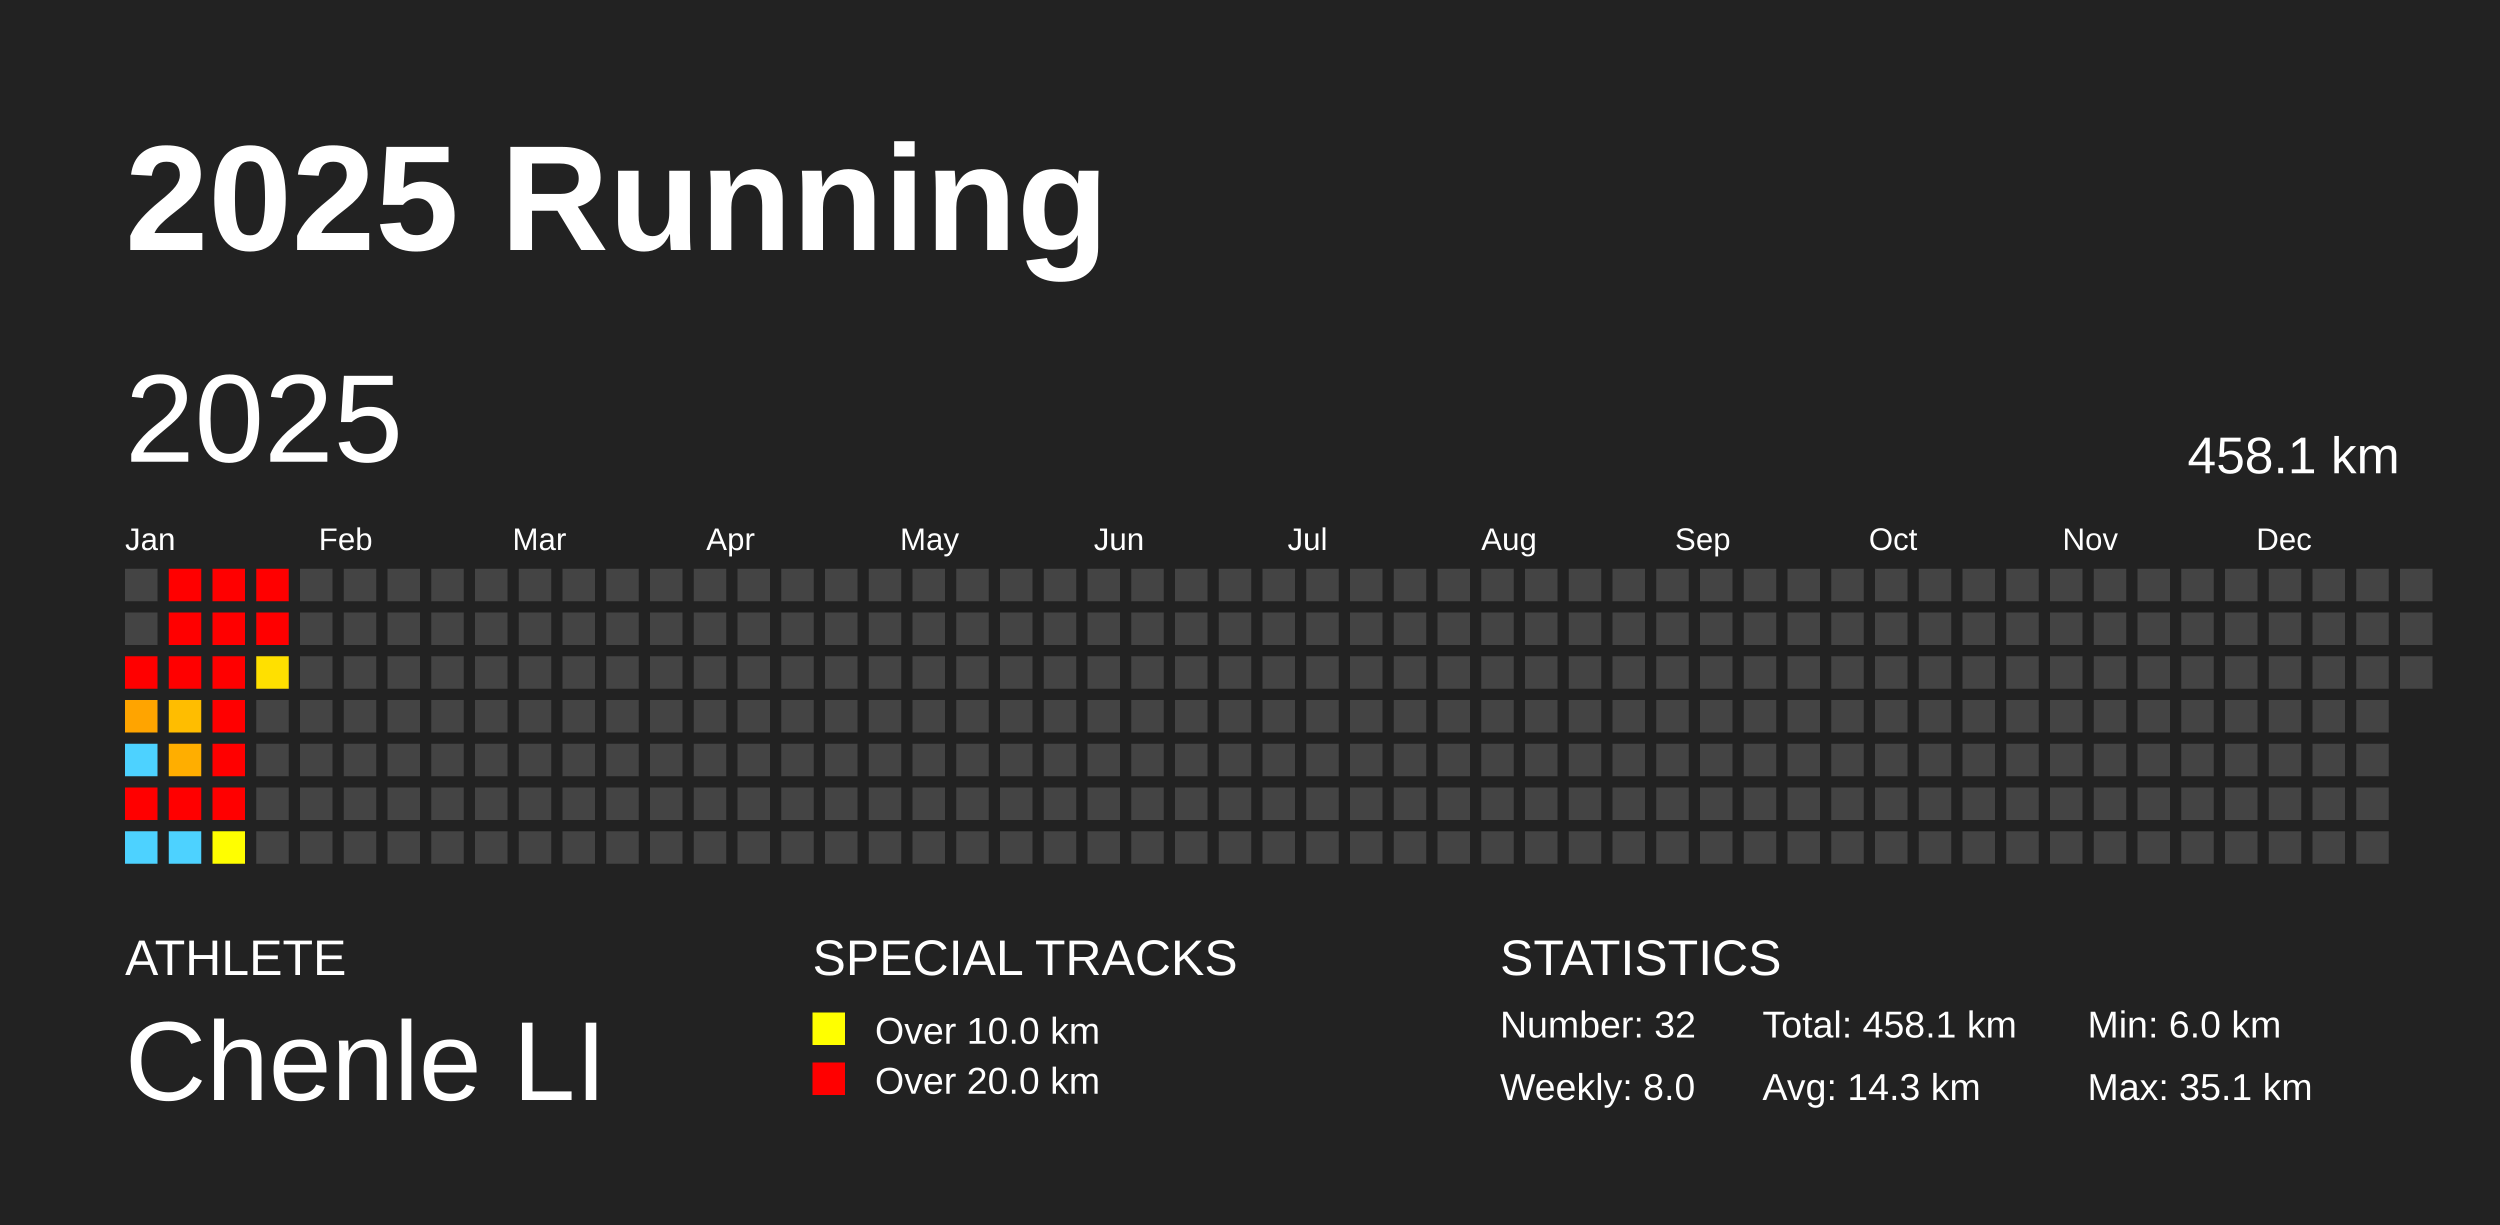
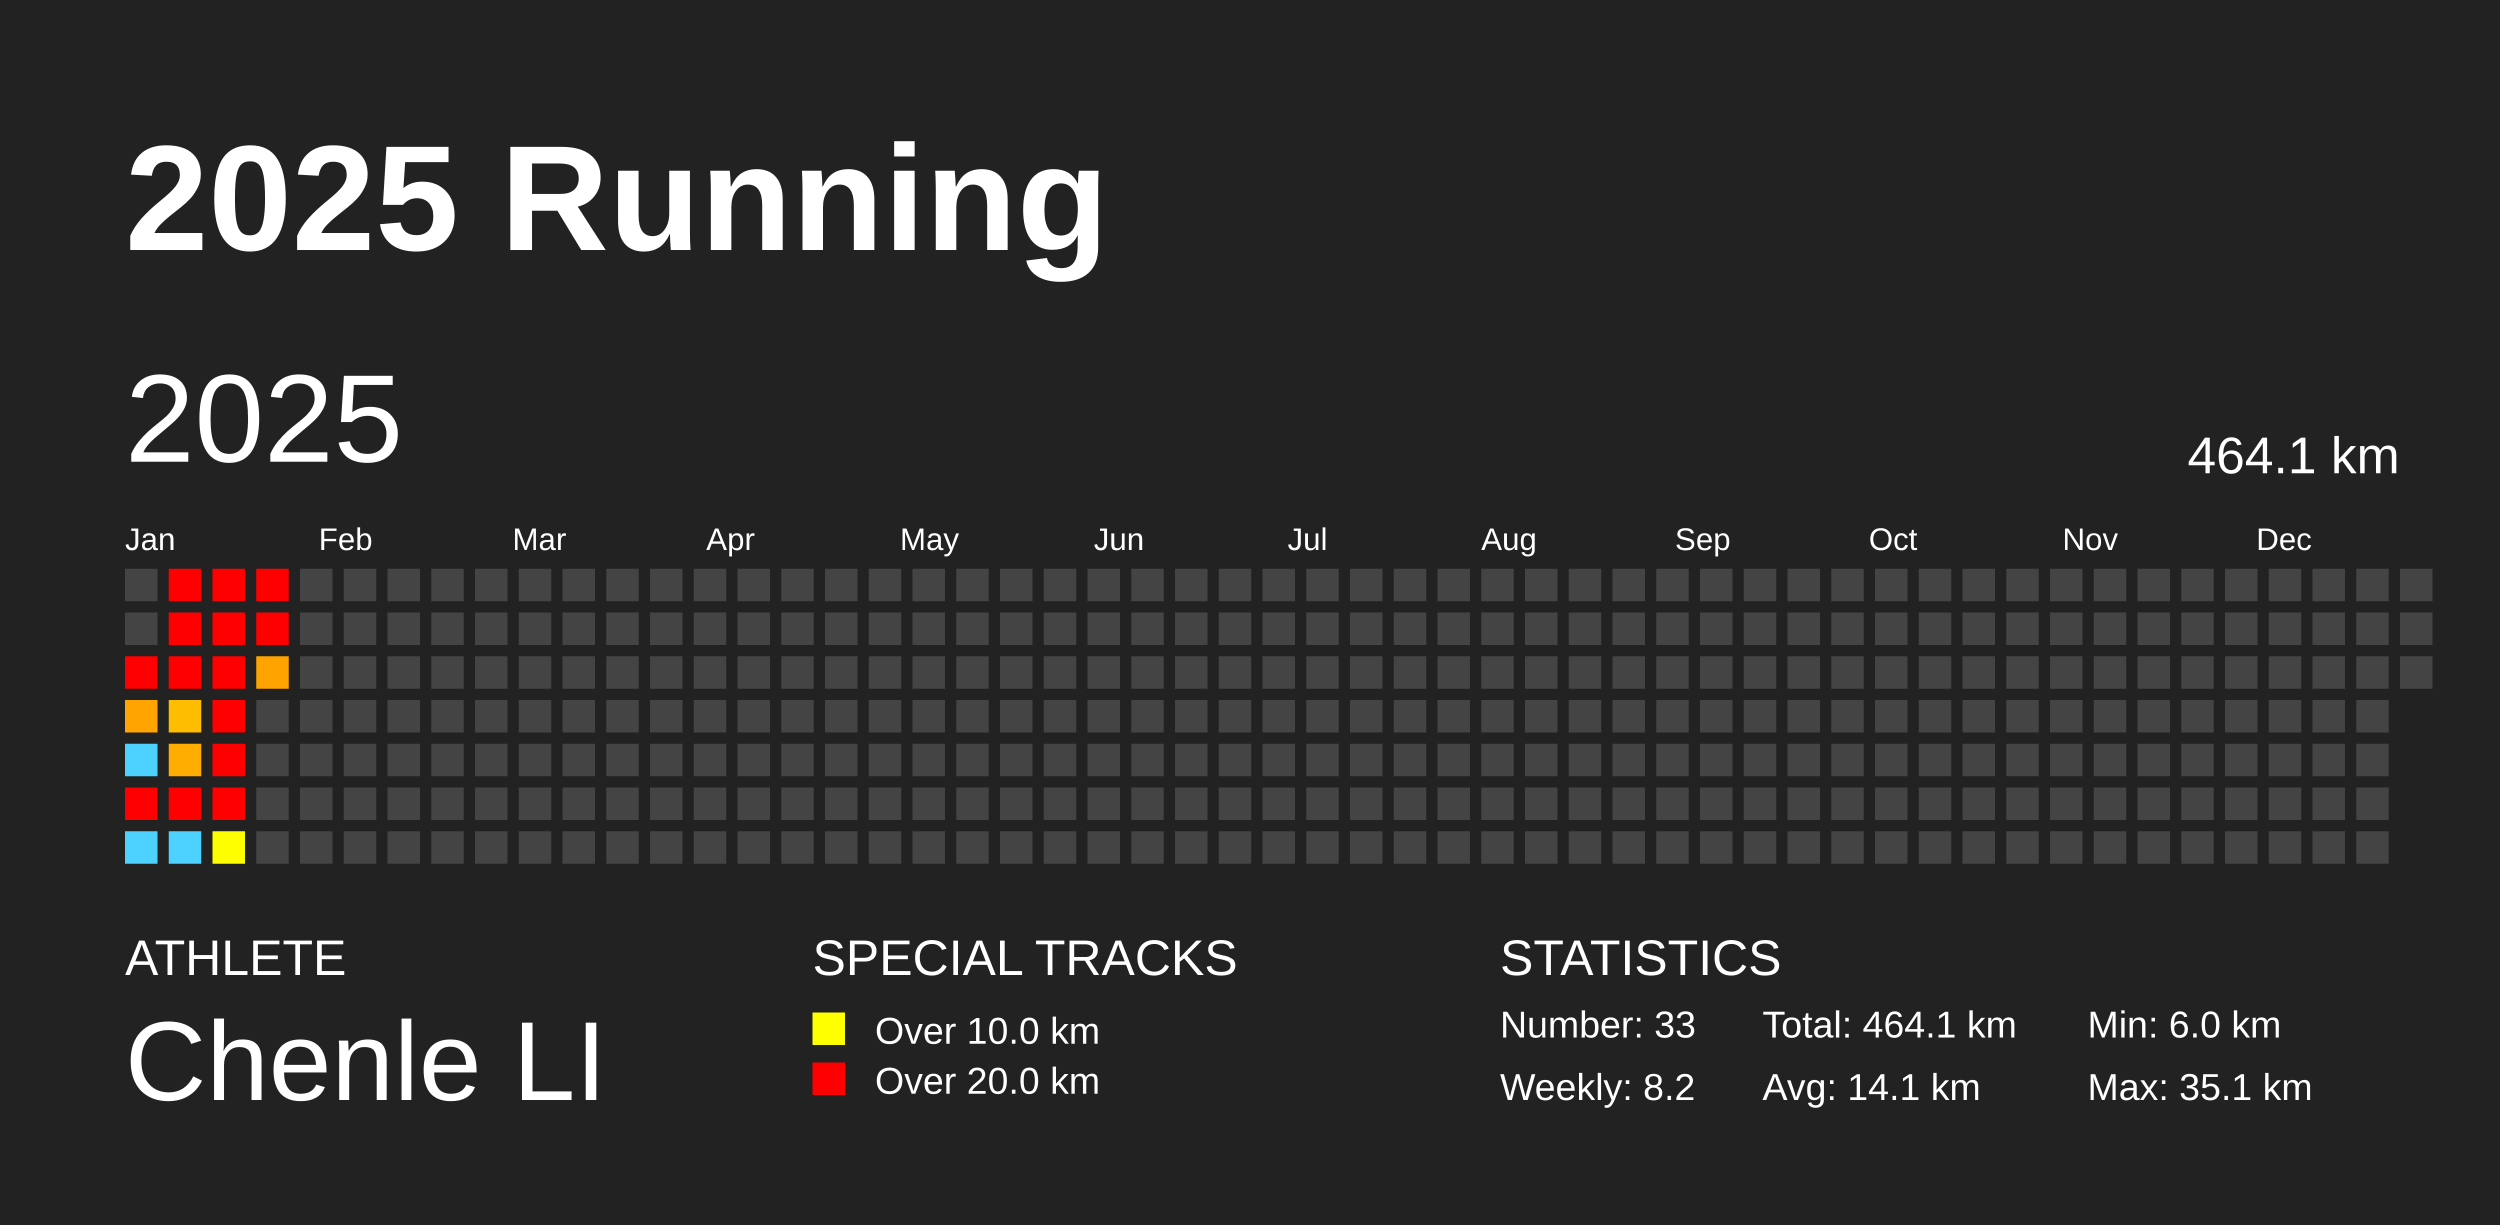
<svg xmlns="http://www.w3.org/2000/svg" baseProfile="full" height="98mm" version="1.1" viewBox="0,0,200,98" width="200mm">
  <defs />
  <rect fill="#222222" height="98" width="200" x="0" y="0" />
  <text fill="#FFFFFF" style="font-size:12px; font-family:Arial; font-weight:bold;" x="10" y="20">2025 Running</text>
  <text fill="#FFFFFF" style="font-size:4px; font-family:Arial" x="10" y="78">ATHLETE</text>
  <text fill="#FFFFFF" style="font-size:9px; font-family:Arial" x="10" y="88">Chenle LI</text>
  <text fill="#FFFFFF" style="font-size:4px; font-family:Arial" x="65" y="78">SPECIAL TRACKS</text>
  <rect fill="yellow" height="2.6" width="2.6" x="65" y="81" />
  <text fill="#FFFFFF" style="font-size:3px; font-family:Arial" x="70" y="83.5">Over 10.0 km</text>
  <rect fill="red" height="2.6" width="2.6" x="65" y="85" />
  <text fill="#FFFFFF" style="font-size:3px; font-family:Arial" x="70" y="87.5">Over 20.0 km</text>
  <text fill="#FFFFFF" style="font-size:4px; font-family:Arial" x="120" y="78">STATISTICS</text>
-   <text fill="#FFFFFF" style="font-size:3px; font-family:Arial" x="120" y="83">Number: 32</text>
-   <text fill="#FFFFFF" style="font-size:3px; font-family:Arial" x="120" y="88">Weekly: 8.0</text>
-   <text fill="#FFFFFF" style="font-size:3px; font-family:Arial" x="141" y="83">Total: 458.1 km</text>
-   <text fill="#FFFFFF" style="font-size:3px; font-family:Arial" x="141" y="88">Avg: 14.3 km</text>
+   <text fill="#FFFFFF" style="font-size:3px; font-family:Arial" x="120" y="83">Number: 33</text>
+   <text fill="#FFFFFF" style="font-size:3px; font-family:Arial" x="120" y="88">Weekly: 8.2</text>
+   <text fill="#FFFFFF" style="font-size:3px; font-family:Arial" x="141" y="83">Total: 464.1 km</text>
+   <text fill="#FFFFFF" style="font-size:3px; font-family:Arial" x="141" y="88">Avg: 14.1 km</text>
  <text fill="#FFFFFF" style="font-size:3px; font-family:Arial" x="167" y="83">Min: 6.0 km</text>
  <text fill="#FFFFFF" style="font-size:3px; font-family:Arial" x="167" y="88">Max: 35.1 km</text>
  <text dominant-baseline="hanging" fill="#FFFFFF" style="font-size:10.0px; font-family:Arial;" x="10" y="30">2025</text>
-   <text dominant-baseline="hanging" fill="#FFFFFF" style="font-size:4.125px; font-family:Arial;" x="175" y="35">458.1 km</text>
+   <text dominant-baseline="hanging" fill="#FFFFFF" style="font-size:4.125px; font-family:Arial;" x="175" y="35">464.1 km</text>
  <text fill="#FFFFFF" style="font-size:2.5px; font-family:Arial" x="10.0" y="44">Jan</text>
  <text fill="#FFFFFF" style="font-size:2.5px; font-family:Arial" x="25.5" y="44">Feb</text>
  <text fill="#FFFFFF" style="font-size:2.5px; font-family:Arial" x="41.0" y="44">Mar</text>
  <text fill="#FFFFFF" style="font-size:2.5px; font-family:Arial" x="56.5" y="44">Apr</text>
  <text fill="#FFFFFF" style="font-size:2.5px; font-family:Arial" x="72.0" y="44">May</text>
  <text fill="#FFFFFF" style="font-size:2.5px; font-family:Arial" x="87.5" y="44">Jun</text>
  <text fill="#FFFFFF" style="font-size:2.5px; font-family:Arial" x="103.0" y="44">Jul</text>
  <text fill="#FFFFFF" style="font-size:2.5px; font-family:Arial" x="118.5" y="44">Aug</text>
  <text fill="#FFFFFF" style="font-size:2.5px; font-family:Arial" x="134.0" y="44">Sep</text>
  <text fill="#FFFFFF" style="font-size:2.5px; font-family:Arial" x="149.5" y="44">Oct</text>
  <text fill="#FFFFFF" style="font-size:2.5px; font-family:Arial" x="165.0" y="44">Nov</text>
  <text fill="#FFFFFF" style="font-size:2.5px; font-family:Arial" x="180.5" y="44">Dec</text>
  <rect fill="#444444" height="2.6" width="2.6" x="10.0" y="45.5" />
  <rect fill="#444444" height="2.6" width="2.6" x="10.0" y="49.0" />
  <rect fill="red" height="2.6" width="2.6" x="10.0" y="52.5" />
  <rect fill="#ffa400" height="2.6" width="2.6" x="10.0" y="56.0" />
  <rect fill="#4dd2ff" height="2.6" width="2.6" x="10.0" y="59.5" />
  <rect fill="red" height="2.6" width="2.6" x="10.0" y="63.0" />
  <rect fill="#4dd2ff" height="2.6" width="2.6" x="10.0" y="66.5" />
  <rect fill="red" height="2.6" width="2.6" x="13.5" y="45.5" />
  <rect fill="red" height="2.6" width="2.6" x="13.5" y="49.0" />
  <rect fill="red" height="2.6" width="2.6" x="13.5" y="52.5" />
  <rect fill="#ffbd00" height="2.6" width="2.6" x="13.5" y="56.0" />
  <rect fill="#ffae00" height="2.6" width="2.6" x="13.5" y="59.5" />
  <rect fill="red" height="2.6" width="2.6" x="13.5" y="63.0" />
  <rect fill="#4dd2ff" height="2.6" width="2.6" x="13.5" y="66.5" />
  <rect fill="red" height="2.6" width="2.6" x="17.0" y="45.5" />
  <rect fill="red" height="2.6" width="2.6" x="17.0" y="49.0" />
  <rect fill="red" height="2.6" width="2.6" x="17.0" y="52.5" />
  <rect fill="red" height="2.6" width="2.6" x="17.0" y="56.0" />
  <rect fill="red" height="2.6" width="2.6" x="17.0" y="59.5" />
  <rect fill="red" height="2.6" width="2.6" x="17.0" y="63.0" />
  <rect fill="#fffe00" height="2.6" width="2.6" x="17.0" y="66.5" />
  <rect fill="red" height="2.6" width="2.6" x="20.5" y="45.5" />
  <rect fill="red" height="2.6" width="2.6" x="20.5" y="49.0" />
-   <rect fill="#ffe000" height="2.6" width="2.6" x="20.5" y="52.5" />
+   <rect fill="#ffa300" height="2.6" width="2.6" x="20.5" y="52.5" />
  <rect fill="#444444" height="2.6" width="2.6" x="20.5" y="56.0" />
  <rect fill="#444444" height="2.6" width="2.6" x="20.5" y="59.5" />
  <rect fill="#444444" height="2.6" width="2.6" x="20.5" y="63.0" />
  <rect fill="#444444" height="2.6" width="2.6" x="20.5" y="66.5" />
  <rect fill="#444444" height="2.6" width="2.6" x="24.0" y="45.5" />
  <rect fill="#444444" height="2.6" width="2.6" x="24.0" y="49.0" />
  <rect fill="#444444" height="2.6" width="2.6" x="24.0" y="52.5" />
  <rect fill="#444444" height="2.6" width="2.6" x="24.0" y="56.0" />
  <rect fill="#444444" height="2.6" width="2.6" x="24.0" y="59.5" />
  <rect fill="#444444" height="2.6" width="2.6" x="24.0" y="63.0" />
  <rect fill="#444444" height="2.6" width="2.6" x="24.0" y="66.5" />
  <rect fill="#444444" height="2.6" width="2.6" x="27.5" y="45.5" />
  <rect fill="#444444" height="2.6" width="2.6" x="27.5" y="49.0" />
  <rect fill="#444444" height="2.6" width="2.6" x="27.5" y="52.5" />
  <rect fill="#444444" height="2.6" width="2.6" x="27.5" y="56.0" />
  <rect fill="#444444" height="2.6" width="2.6" x="27.5" y="59.5" />
  <rect fill="#444444" height="2.6" width="2.6" x="27.5" y="63.0" />
  <rect fill="#444444" height="2.6" width="2.6" x="27.5" y="66.5" />
  <rect fill="#444444" height="2.6" width="2.6" x="31.0" y="45.5" />
  <rect fill="#444444" height="2.6" width="2.6" x="31.0" y="49.0" />
  <rect fill="#444444" height="2.6" width="2.6" x="31.0" y="52.5" />
  <rect fill="#444444" height="2.6" width="2.6" x="31.0" y="56.0" />
  <rect fill="#444444" height="2.6" width="2.6" x="31.0" y="59.5" />
  <rect fill="#444444" height="2.6" width="2.6" x="31.0" y="63.0" />
  <rect fill="#444444" height="2.6" width="2.6" x="31.0" y="66.5" />
  <rect fill="#444444" height="2.6" width="2.6" x="34.5" y="45.5" />
  <rect fill="#444444" height="2.6" width="2.6" x="34.5" y="49.0" />
  <rect fill="#444444" height="2.6" width="2.6" x="34.5" y="52.5" />
  <rect fill="#444444" height="2.6" width="2.6" x="34.5" y="56.0" />
  <rect fill="#444444" height="2.6" width="2.6" x="34.5" y="59.5" />
  <rect fill="#444444" height="2.6" width="2.6" x="34.5" y="63.0" />
  <rect fill="#444444" height="2.6" width="2.6" x="34.5" y="66.5" />
  <rect fill="#444444" height="2.6" width="2.6" x="38.0" y="45.5" />
  <rect fill="#444444" height="2.6" width="2.6" x="38.0" y="49.0" />
  <rect fill="#444444" height="2.6" width="2.6" x="38.0" y="52.5" />
  <rect fill="#444444" height="2.6" width="2.6" x="38.0" y="56.0" />
  <rect fill="#444444" height="2.6" width="2.6" x="38.0" y="59.5" />
  <rect fill="#444444" height="2.6" width="2.6" x="38.0" y="63.0" />
  <rect fill="#444444" height="2.6" width="2.6" x="38.0" y="66.5" />
  <rect fill="#444444" height="2.6" width="2.6" x="41.5" y="45.5" />
  <rect fill="#444444" height="2.6" width="2.6" x="41.5" y="49.0" />
  <rect fill="#444444" height="2.6" width="2.6" x="41.5" y="52.5" />
  <rect fill="#444444" height="2.6" width="2.6" x="41.5" y="56.0" />
  <rect fill="#444444" height="2.6" width="2.6" x="41.5" y="59.5" />
  <rect fill="#444444" height="2.6" width="2.6" x="41.5" y="63.0" />
  <rect fill="#444444" height="2.6" width="2.6" x="41.5" y="66.5" />
  <rect fill="#444444" height="2.6" width="2.6" x="45.0" y="45.5" />
  <rect fill="#444444" height="2.6" width="2.6" x="45.0" y="49.0" />
  <rect fill="#444444" height="2.6" width="2.6" x="45.0" y="52.5" />
  <rect fill="#444444" height="2.6" width="2.6" x="45.0" y="56.0" />
  <rect fill="#444444" height="2.6" width="2.6" x="45.0" y="59.5" />
  <rect fill="#444444" height="2.6" width="2.6" x="45.0" y="63.0" />
  <rect fill="#444444" height="2.6" width="2.6" x="45.0" y="66.5" />
  <rect fill="#444444" height="2.6" width="2.6" x="48.5" y="45.5" />
  <rect fill="#444444" height="2.6" width="2.6" x="48.5" y="49.0" />
  <rect fill="#444444" height="2.6" width="2.6" x="48.5" y="52.5" />
  <rect fill="#444444" height="2.6" width="2.6" x="48.5" y="56.0" />
  <rect fill="#444444" height="2.6" width="2.6" x="48.5" y="59.5" />
  <rect fill="#444444" height="2.6" width="2.6" x="48.5" y="63.0" />
  <rect fill="#444444" height="2.6" width="2.6" x="48.5" y="66.5" />
  <rect fill="#444444" height="2.6" width="2.6" x="52.0" y="45.5" />
  <rect fill="#444444" height="2.6" width="2.6" x="52.0" y="49.0" />
  <rect fill="#444444" height="2.6" width="2.6" x="52.0" y="52.5" />
  <rect fill="#444444" height="2.6" width="2.6" x="52.0" y="56.0" />
  <rect fill="#444444" height="2.6" width="2.6" x="52.0" y="59.5" />
  <rect fill="#444444" height="2.6" width="2.6" x="52.0" y="63.0" />
  <rect fill="#444444" height="2.6" width="2.6" x="52.0" y="66.5" />
  <rect fill="#444444" height="2.6" width="2.6" x="55.5" y="45.5" />
  <rect fill="#444444" height="2.6" width="2.6" x="55.5" y="49.0" />
  <rect fill="#444444" height="2.6" width="2.6" x="55.5" y="52.5" />
  <rect fill="#444444" height="2.6" width="2.6" x="55.5" y="56.0" />
  <rect fill="#444444" height="2.6" width="2.6" x="55.5" y="59.5" />
  <rect fill="#444444" height="2.6" width="2.6" x="55.5" y="63.0" />
  <rect fill="#444444" height="2.6" width="2.6" x="55.5" y="66.5" />
  <rect fill="#444444" height="2.6" width="2.6" x="59.0" y="45.5" />
  <rect fill="#444444" height="2.6" width="2.6" x="59.0" y="49.0" />
  <rect fill="#444444" height="2.6" width="2.6" x="59.0" y="52.5" />
  <rect fill="#444444" height="2.6" width="2.6" x="59.0" y="56.0" />
  <rect fill="#444444" height="2.6" width="2.6" x="59.0" y="59.5" />
  <rect fill="#444444" height="2.6" width="2.6" x="59.0" y="63.0" />
  <rect fill="#444444" height="2.6" width="2.6" x="59.0" y="66.5" />
  <rect fill="#444444" height="2.6" width="2.6" x="62.5" y="45.5" />
  <rect fill="#444444" height="2.6" width="2.6" x="62.5" y="49.0" />
  <rect fill="#444444" height="2.6" width="2.6" x="62.5" y="52.5" />
  <rect fill="#444444" height="2.6" width="2.6" x="62.5" y="56.0" />
  <rect fill="#444444" height="2.6" width="2.6" x="62.5" y="59.5" />
  <rect fill="#444444" height="2.6" width="2.6" x="62.5" y="63.0" />
  <rect fill="#444444" height="2.6" width="2.6" x="62.5" y="66.5" />
  <rect fill="#444444" height="2.6" width="2.6" x="66.0" y="45.5" />
  <rect fill="#444444" height="2.6" width="2.6" x="66.0" y="49.0" />
  <rect fill="#444444" height="2.6" width="2.6" x="66.0" y="52.5" />
  <rect fill="#444444" height="2.6" width="2.6" x="66.0" y="56.0" />
  <rect fill="#444444" height="2.6" width="2.6" x="66.0" y="59.5" />
  <rect fill="#444444" height="2.6" width="2.6" x="66.0" y="63.0" />
  <rect fill="#444444" height="2.6" width="2.6" x="66.0" y="66.5" />
  <rect fill="#444444" height="2.6" width="2.6" x="69.5" y="45.5" />
  <rect fill="#444444" height="2.6" width="2.6" x="69.5" y="49.0" />
  <rect fill="#444444" height="2.6" width="2.6" x="69.5" y="52.5" />
  <rect fill="#444444" height="2.6" width="2.6" x="69.5" y="56.0" />
  <rect fill="#444444" height="2.6" width="2.6" x="69.5" y="59.5" />
  <rect fill="#444444" height="2.6" width="2.6" x="69.5" y="63.0" />
  <rect fill="#444444" height="2.6" width="2.6" x="69.5" y="66.5" />
  <rect fill="#444444" height="2.6" width="2.6" x="73.0" y="45.5" />
  <rect fill="#444444" height="2.6" width="2.6" x="73.0" y="49.0" />
  <rect fill="#444444" height="2.6" width="2.6" x="73.0" y="52.5" />
  <rect fill="#444444" height="2.6" width="2.6" x="73.0" y="56.0" />
  <rect fill="#444444" height="2.6" width="2.6" x="73.0" y="59.5" />
  <rect fill="#444444" height="2.6" width="2.6" x="73.0" y="63.0" />
  <rect fill="#444444" height="2.6" width="2.6" x="73.0" y="66.5" />
  <rect fill="#444444" height="2.6" width="2.6" x="76.5" y="45.5" />
  <rect fill="#444444" height="2.6" width="2.6" x="76.5" y="49.0" />
  <rect fill="#444444" height="2.6" width="2.6" x="76.5" y="52.5" />
  <rect fill="#444444" height="2.6" width="2.6" x="76.5" y="56.0" />
  <rect fill="#444444" height="2.6" width="2.6" x="76.5" y="59.5" />
  <rect fill="#444444" height="2.6" width="2.6" x="76.5" y="63.0" />
  <rect fill="#444444" height="2.6" width="2.6" x="76.5" y="66.5" />
  <rect fill="#444444" height="2.6" width="2.6" x="80.0" y="45.5" />
  <rect fill="#444444" height="2.6" width="2.6" x="80.0" y="49.0" />
  <rect fill="#444444" height="2.6" width="2.6" x="80.0" y="52.5" />
  <rect fill="#444444" height="2.6" width="2.6" x="80.0" y="56.0" />
  <rect fill="#444444" height="2.6" width="2.6" x="80.0" y="59.5" />
  <rect fill="#444444" height="2.6" width="2.6" x="80.0" y="63.0" />
  <rect fill="#444444" height="2.6" width="2.6" x="80.0" y="66.5" />
  <rect fill="#444444" height="2.6" width="2.6" x="83.5" y="45.5" />
  <rect fill="#444444" height="2.6" width="2.6" x="83.5" y="49.0" />
  <rect fill="#444444" height="2.6" width="2.6" x="83.5" y="52.5" />
  <rect fill="#444444" height="2.6" width="2.6" x="83.5" y="56.0" />
  <rect fill="#444444" height="2.6" width="2.6" x="83.5" y="59.5" />
  <rect fill="#444444" height="2.6" width="2.6" x="83.5" y="63.0" />
  <rect fill="#444444" height="2.6" width="2.6" x="83.5" y="66.5" />
  <rect fill="#444444" height="2.6" width="2.6" x="87.0" y="45.5" />
  <rect fill="#444444" height="2.6" width="2.6" x="87.0" y="49.0" />
  <rect fill="#444444" height="2.6" width="2.6" x="87.0" y="52.5" />
  <rect fill="#444444" height="2.6" width="2.6" x="87.0" y="56.0" />
  <rect fill="#444444" height="2.6" width="2.6" x="87.0" y="59.5" />
  <rect fill="#444444" height="2.6" width="2.6" x="87.0" y="63.0" />
  <rect fill="#444444" height="2.6" width="2.6" x="87.0" y="66.5" />
  <rect fill="#444444" height="2.6" width="2.6" x="90.5" y="45.5" />
  <rect fill="#444444" height="2.6" width="2.6" x="90.5" y="49.0" />
  <rect fill="#444444" height="2.6" width="2.6" x="90.5" y="52.5" />
  <rect fill="#444444" height="2.6" width="2.6" x="90.5" y="56.0" />
  <rect fill="#444444" height="2.6" width="2.6" x="90.5" y="59.5" />
  <rect fill="#444444" height="2.6" width="2.6" x="90.5" y="63.0" />
  <rect fill="#444444" height="2.6" width="2.6" x="90.5" y="66.5" />
  <rect fill="#444444" height="2.6" width="2.6" x="94.0" y="45.5" />
  <rect fill="#444444" height="2.6" width="2.6" x="94.0" y="49.0" />
  <rect fill="#444444" height="2.6" width="2.6" x="94.0" y="52.5" />
  <rect fill="#444444" height="2.6" width="2.6" x="94.0" y="56.0" />
  <rect fill="#444444" height="2.6" width="2.6" x="94.0" y="59.5" />
  <rect fill="#444444" height="2.6" width="2.6" x="94.0" y="63.0" />
  <rect fill="#444444" height="2.6" width="2.6" x="94.0" y="66.5" />
  <rect fill="#444444" height="2.6" width="2.6" x="97.5" y="45.5" />
  <rect fill="#444444" height="2.6" width="2.6" x="97.5" y="49.0" />
  <rect fill="#444444" height="2.6" width="2.6" x="97.5" y="52.5" />
  <rect fill="#444444" height="2.6" width="2.6" x="97.5" y="56.0" />
  <rect fill="#444444" height="2.6" width="2.6" x="97.5" y="59.5" />
  <rect fill="#444444" height="2.6" width="2.6" x="97.5" y="63.0" />
  <rect fill="#444444" height="2.6" width="2.6" x="97.5" y="66.5" />
  <rect fill="#444444" height="2.6" width="2.6" x="101.0" y="45.5" />
  <rect fill="#444444" height="2.6" width="2.6" x="101.0" y="49.0" />
  <rect fill="#444444" height="2.6" width="2.6" x="101.0" y="52.5" />
  <rect fill="#444444" height="2.6" width="2.6" x="101.0" y="56.0" />
  <rect fill="#444444" height="2.6" width="2.6" x="101.0" y="59.5" />
  <rect fill="#444444" height="2.6" width="2.6" x="101.0" y="63.0" />
  <rect fill="#444444" height="2.6" width="2.6" x="101.0" y="66.5" />
  <rect fill="#444444" height="2.6" width="2.6" x="104.5" y="45.5" />
  <rect fill="#444444" height="2.6" width="2.6" x="104.5" y="49.0" />
  <rect fill="#444444" height="2.6" width="2.6" x="104.5" y="52.5" />
  <rect fill="#444444" height="2.6" width="2.6" x="104.5" y="56.0" />
  <rect fill="#444444" height="2.6" width="2.6" x="104.5" y="59.5" />
  <rect fill="#444444" height="2.6" width="2.6" x="104.5" y="63.0" />
  <rect fill="#444444" height="2.6" width="2.6" x="104.5" y="66.5" />
  <rect fill="#444444" height="2.6" width="2.6" x="108.0" y="45.5" />
  <rect fill="#444444" height="2.6" width="2.6" x="108.0" y="49.0" />
  <rect fill="#444444" height="2.6" width="2.6" x="108.0" y="52.5" />
  <rect fill="#444444" height="2.6" width="2.6" x="108.0" y="56.0" />
  <rect fill="#444444" height="2.6" width="2.6" x="108.0" y="59.5" />
  <rect fill="#444444" height="2.6" width="2.6" x="108.0" y="63.0" />
  <rect fill="#444444" height="2.6" width="2.6" x="108.0" y="66.5" />
  <rect fill="#444444" height="2.6" width="2.6" x="111.5" y="45.5" />
  <rect fill="#444444" height="2.6" width="2.6" x="111.5" y="49.0" />
  <rect fill="#444444" height="2.6" width="2.6" x="111.5" y="52.5" />
  <rect fill="#444444" height="2.6" width="2.6" x="111.5" y="56.0" />
  <rect fill="#444444" height="2.6" width="2.6" x="111.5" y="59.5" />
  <rect fill="#444444" height="2.6" width="2.6" x="111.5" y="63.0" />
  <rect fill="#444444" height="2.6" width="2.6" x="111.5" y="66.5" />
  <rect fill="#444444" height="2.6" width="2.6" x="115.0" y="45.5" />
  <rect fill="#444444" height="2.6" width="2.6" x="115.0" y="49.0" />
  <rect fill="#444444" height="2.6" width="2.6" x="115.0" y="52.5" />
  <rect fill="#444444" height="2.6" width="2.6" x="115.0" y="56.0" />
  <rect fill="#444444" height="2.6" width="2.6" x="115.0" y="59.5" />
  <rect fill="#444444" height="2.6" width="2.6" x="115.0" y="63.0" />
  <rect fill="#444444" height="2.6" width="2.6" x="115.0" y="66.5" />
  <rect fill="#444444" height="2.6" width="2.6" x="118.5" y="45.5" />
  <rect fill="#444444" height="2.6" width="2.6" x="118.5" y="49.0" />
  <rect fill="#444444" height="2.6" width="2.6" x="118.5" y="52.5" />
  <rect fill="#444444" height="2.6" width="2.6" x="118.5" y="56.0" />
  <rect fill="#444444" height="2.6" width="2.6" x="118.5" y="59.5" />
  <rect fill="#444444" height="2.6" width="2.6" x="118.5" y="63.0" />
  <rect fill="#444444" height="2.6" width="2.6" x="118.5" y="66.5" />
  <rect fill="#444444" height="2.6" width="2.6" x="122.0" y="45.5" />
  <rect fill="#444444" height="2.6" width="2.6" x="122.0" y="49.0" />
  <rect fill="#444444" height="2.6" width="2.6" x="122.0" y="52.5" />
  <rect fill="#444444" height="2.6" width="2.6" x="122.0" y="56.0" />
  <rect fill="#444444" height="2.6" width="2.6" x="122.0" y="59.5" />
  <rect fill="#444444" height="2.6" width="2.6" x="122.0" y="63.0" />
  <rect fill="#444444" height="2.6" width="2.6" x="122.0" y="66.5" />
  <rect fill="#444444" height="2.6" width="2.6" x="125.5" y="45.5" />
  <rect fill="#444444" height="2.6" width="2.6" x="125.5" y="49.0" />
  <rect fill="#444444" height="2.6" width="2.6" x="125.5" y="52.5" />
  <rect fill="#444444" height="2.6" width="2.6" x="125.5" y="56.0" />
  <rect fill="#444444" height="2.6" width="2.6" x="125.5" y="59.5" />
  <rect fill="#444444" height="2.6" width="2.6" x="125.5" y="63.0" />
  <rect fill="#444444" height="2.6" width="2.6" x="125.5" y="66.5" />
  <rect fill="#444444" height="2.6" width="2.6" x="129.0" y="45.5" />
  <rect fill="#444444" height="2.6" width="2.6" x="129.0" y="49.0" />
  <rect fill="#444444" height="2.6" width="2.6" x="129.0" y="52.5" />
  <rect fill="#444444" height="2.6" width="2.6" x="129.0" y="56.0" />
  <rect fill="#444444" height="2.6" width="2.6" x="129.0" y="59.5" />
  <rect fill="#444444" height="2.6" width="2.6" x="129.0" y="63.0" />
  <rect fill="#444444" height="2.6" width="2.6" x="129.0" y="66.5" />
  <rect fill="#444444" height="2.6" width="2.6" x="132.5" y="45.5" />
  <rect fill="#444444" height="2.6" width="2.6" x="132.5" y="49.0" />
  <rect fill="#444444" height="2.6" width="2.6" x="132.5" y="52.5" />
  <rect fill="#444444" height="2.6" width="2.6" x="132.5" y="56.0" />
  <rect fill="#444444" height="2.6" width="2.6" x="132.5" y="59.5" />
  <rect fill="#444444" height="2.6" width="2.6" x="132.5" y="63.0" />
  <rect fill="#444444" height="2.6" width="2.6" x="132.5" y="66.5" />
  <rect fill="#444444" height="2.6" width="2.6" x="136.0" y="45.5" />
  <rect fill="#444444" height="2.6" width="2.6" x="136.0" y="49.0" />
  <rect fill="#444444" height="2.6" width="2.6" x="136.0" y="52.5" />
  <rect fill="#444444" height="2.6" width="2.6" x="136.0" y="56.0" />
  <rect fill="#444444" height="2.6" width="2.6" x="136.0" y="59.5" />
  <rect fill="#444444" height="2.6" width="2.6" x="136.0" y="63.0" />
  <rect fill="#444444" height="2.6" width="2.6" x="136.0" y="66.5" />
  <rect fill="#444444" height="2.6" width="2.6" x="139.5" y="45.5" />
  <rect fill="#444444" height="2.6" width="2.6" x="139.5" y="49.0" />
  <rect fill="#444444" height="2.6" width="2.6" x="139.5" y="52.5" />
  <rect fill="#444444" height="2.6" width="2.6" x="139.5" y="56.0" />
  <rect fill="#444444" height="2.6" width="2.6" x="139.5" y="59.5" />
  <rect fill="#444444" height="2.6" width="2.6" x="139.5" y="63.0" />
  <rect fill="#444444" height="2.6" width="2.6" x="139.5" y="66.5" />
  <rect fill="#444444" height="2.6" width="2.6" x="143.0" y="45.5" />
  <rect fill="#444444" height="2.6" width="2.6" x="143.0" y="49.0" />
  <rect fill="#444444" height="2.6" width="2.6" x="143.0" y="52.5" />
  <rect fill="#444444" height="2.6" width="2.6" x="143.0" y="56.0" />
  <rect fill="#444444" height="2.6" width="2.6" x="143.0" y="59.5" />
  <rect fill="#444444" height="2.6" width="2.6" x="143.0" y="63.0" />
  <rect fill="#444444" height="2.6" width="2.6" x="143.0" y="66.5" />
  <rect fill="#444444" height="2.6" width="2.6" x="146.5" y="45.5" />
  <rect fill="#444444" height="2.6" width="2.6" x="146.5" y="49.0" />
  <rect fill="#444444" height="2.6" width="2.6" x="146.5" y="52.5" />
  <rect fill="#444444" height="2.6" width="2.6" x="146.5" y="56.0" />
  <rect fill="#444444" height="2.6" width="2.6" x="146.5" y="59.5" />
  <rect fill="#444444" height="2.6" width="2.6" x="146.5" y="63.0" />
  <rect fill="#444444" height="2.6" width="2.6" x="146.5" y="66.5" />
  <rect fill="#444444" height="2.6" width="2.6" x="150.0" y="45.5" />
  <rect fill="#444444" height="2.6" width="2.6" x="150.0" y="49.0" />
  <rect fill="#444444" height="2.6" width="2.6" x="150.0" y="52.5" />
  <rect fill="#444444" height="2.6" width="2.6" x="150.0" y="56.0" />
  <rect fill="#444444" height="2.6" width="2.6" x="150.0" y="59.5" />
  <rect fill="#444444" height="2.6" width="2.6" x="150.0" y="63.0" />
  <rect fill="#444444" height="2.6" width="2.6" x="150.0" y="66.5" />
  <rect fill="#444444" height="2.6" width="2.6" x="153.5" y="45.5" />
  <rect fill="#444444" height="2.6" width="2.6" x="153.5" y="49.0" />
  <rect fill="#444444" height="2.6" width="2.6" x="153.5" y="52.5" />
  <rect fill="#444444" height="2.6" width="2.6" x="153.5" y="56.0" />
  <rect fill="#444444" height="2.6" width="2.6" x="153.5" y="59.5" />
  <rect fill="#444444" height="2.6" width="2.6" x="153.5" y="63.0" />
  <rect fill="#444444" height="2.6" width="2.6" x="153.5" y="66.5" />
  <rect fill="#444444" height="2.6" width="2.6" x="157.0" y="45.5" />
  <rect fill="#444444" height="2.6" width="2.6" x="157.0" y="49.0" />
  <rect fill="#444444" height="2.6" width="2.6" x="157.0" y="52.5" />
  <rect fill="#444444" height="2.6" width="2.6" x="157.0" y="56.0" />
  <rect fill="#444444" height="2.6" width="2.6" x="157.0" y="59.5" />
  <rect fill="#444444" height="2.6" width="2.6" x="157.0" y="63.0" />
  <rect fill="#444444" height="2.6" width="2.6" x="157.0" y="66.5" />
  <rect fill="#444444" height="2.6" width="2.6" x="160.5" y="45.5" />
  <rect fill="#444444" height="2.6" width="2.6" x="160.5" y="49.0" />
  <rect fill="#444444" height="2.6" width="2.6" x="160.5" y="52.5" />
  <rect fill="#444444" height="2.6" width="2.6" x="160.5" y="56.0" />
  <rect fill="#444444" height="2.6" width="2.6" x="160.5" y="59.5" />
  <rect fill="#444444" height="2.6" width="2.6" x="160.5" y="63.0" />
  <rect fill="#444444" height="2.6" width="2.6" x="160.5" y="66.5" />
  <rect fill="#444444" height="2.6" width="2.6" x="164.0" y="45.5" />
  <rect fill="#444444" height="2.6" width="2.6" x="164.0" y="49.0" />
  <rect fill="#444444" height="2.6" width="2.6" x="164.0" y="52.5" />
  <rect fill="#444444" height="2.6" width="2.6" x="164.0" y="56.0" />
  <rect fill="#444444" height="2.6" width="2.6" x="164.0" y="59.5" />
  <rect fill="#444444" height="2.6" width="2.6" x="164.0" y="63.0" />
  <rect fill="#444444" height="2.6" width="2.6" x="164.0" y="66.5" />
  <rect fill="#444444" height="2.6" width="2.6" x="167.5" y="45.5" />
  <rect fill="#444444" height="2.6" width="2.6" x="167.5" y="49.0" />
  <rect fill="#444444" height="2.6" width="2.6" x="167.5" y="52.5" />
  <rect fill="#444444" height="2.6" width="2.6" x="167.5" y="56.0" />
  <rect fill="#444444" height="2.6" width="2.6" x="167.5" y="59.5" />
  <rect fill="#444444" height="2.6" width="2.6" x="167.5" y="63.0" />
  <rect fill="#444444" height="2.6" width="2.6" x="167.5" y="66.5" />
  <rect fill="#444444" height="2.6" width="2.6" x="171.0" y="45.5" />
  <rect fill="#444444" height="2.6" width="2.6" x="171.0" y="49.0" />
  <rect fill="#444444" height="2.6" width="2.6" x="171.0" y="52.5" />
  <rect fill="#444444" height="2.6" width="2.6" x="171.0" y="56.0" />
  <rect fill="#444444" height="2.6" width="2.6" x="171.0" y="59.5" />
  <rect fill="#444444" height="2.6" width="2.6" x="171.0" y="63.0" />
  <rect fill="#444444" height="2.6" width="2.6" x="171.0" y="66.5" />
  <rect fill="#444444" height="2.6" width="2.6" x="174.5" y="45.5" />
  <rect fill="#444444" height="2.6" width="2.6" x="174.5" y="49.0" />
  <rect fill="#444444" height="2.6" width="2.6" x="174.5" y="52.5" />
  <rect fill="#444444" height="2.6" width="2.6" x="174.5" y="56.0" />
  <rect fill="#444444" height="2.6" width="2.6" x="174.5" y="59.5" />
  <rect fill="#444444" height="2.6" width="2.6" x="174.5" y="63.0" />
  <rect fill="#444444" height="2.6" width="2.6" x="174.5" y="66.5" />
  <rect fill="#444444" height="2.6" width="2.6" x="178.0" y="45.5" />
  <rect fill="#444444" height="2.6" width="2.6" x="178.0" y="49.0" />
  <rect fill="#444444" height="2.6" width="2.6" x="178.0" y="52.5" />
  <rect fill="#444444" height="2.6" width="2.6" x="178.0" y="56.0" />
  <rect fill="#444444" height="2.6" width="2.6" x="178.0" y="59.5" />
  <rect fill="#444444" height="2.6" width="2.6" x="178.0" y="63.0" />
  <rect fill="#444444" height="2.6" width="2.6" x="178.0" y="66.5" />
  <rect fill="#444444" height="2.6" width="2.6" x="181.5" y="45.5" />
  <rect fill="#444444" height="2.6" width="2.6" x="181.5" y="49.0" />
  <rect fill="#444444" height="2.6" width="2.6" x="181.5" y="52.5" />
  <rect fill="#444444" height="2.6" width="2.6" x="181.5" y="56.0" />
  <rect fill="#444444" height="2.6" width="2.6" x="181.5" y="59.5" />
  <rect fill="#444444" height="2.6" width="2.6" x="181.5" y="63.0" />
  <rect fill="#444444" height="2.6" width="2.6" x="181.5" y="66.5" />
  <rect fill="#444444" height="2.6" width="2.6" x="185.0" y="45.5" />
  <rect fill="#444444" height="2.6" width="2.6" x="185.0" y="49.0" />
  <rect fill="#444444" height="2.6" width="2.6" x="185.0" y="52.5" />
  <rect fill="#444444" height="2.6" width="2.6" x="185.0" y="56.0" />
  <rect fill="#444444" height="2.6" width="2.6" x="185.0" y="59.5" />
  <rect fill="#444444" height="2.6" width="2.6" x="185.0" y="63.0" />
  <rect fill="#444444" height="2.6" width="2.6" x="185.0" y="66.5" />
  <rect fill="#444444" height="2.6" width="2.6" x="188.5" y="45.5" />
  <rect fill="#444444" height="2.6" width="2.6" x="188.5" y="49.0" />
  <rect fill="#444444" height="2.6" width="2.6" x="188.5" y="52.5" />
  <rect fill="#444444" height="2.6" width="2.6" x="188.5" y="56.0" />
  <rect fill="#444444" height="2.6" width="2.6" x="188.5" y="59.5" />
  <rect fill="#444444" height="2.6" width="2.6" x="188.5" y="63.0" />
  <rect fill="#444444" height="2.6" width="2.6" x="188.5" y="66.5" />
  <rect fill="#444444" height="2.6" width="2.6" x="192.0" y="45.5" />
  <rect fill="#444444" height="2.6" width="2.6" x="192.0" y="49.0" />
  <rect fill="#444444" height="2.6" width="2.6" x="192.0" y="52.5" />
</svg>
